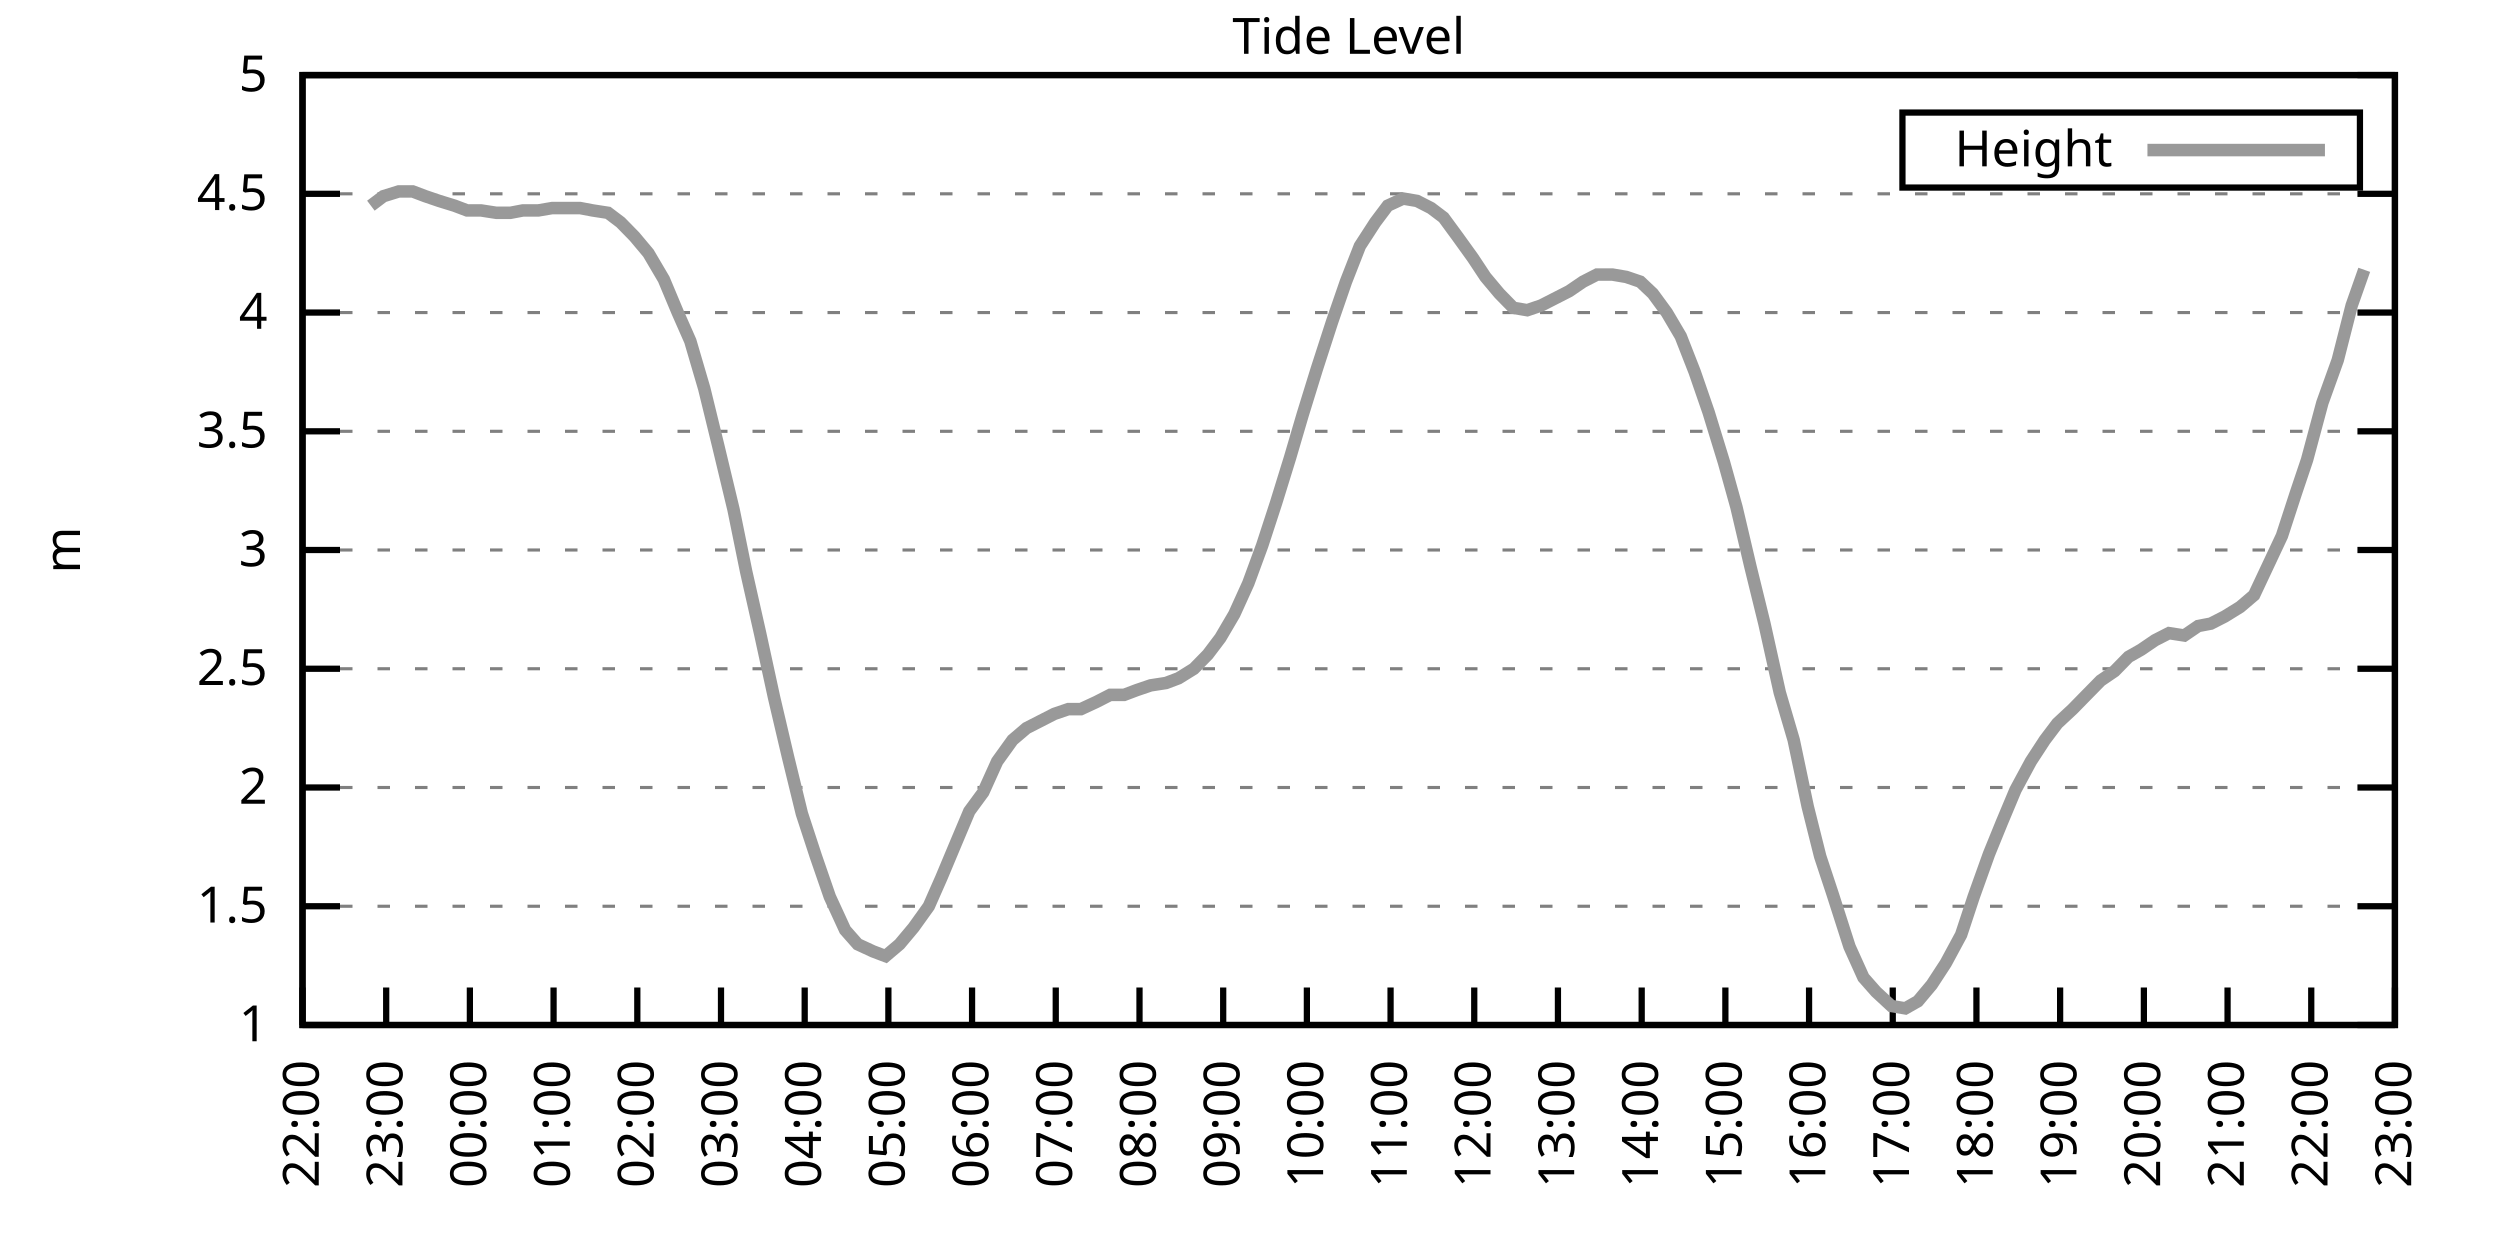
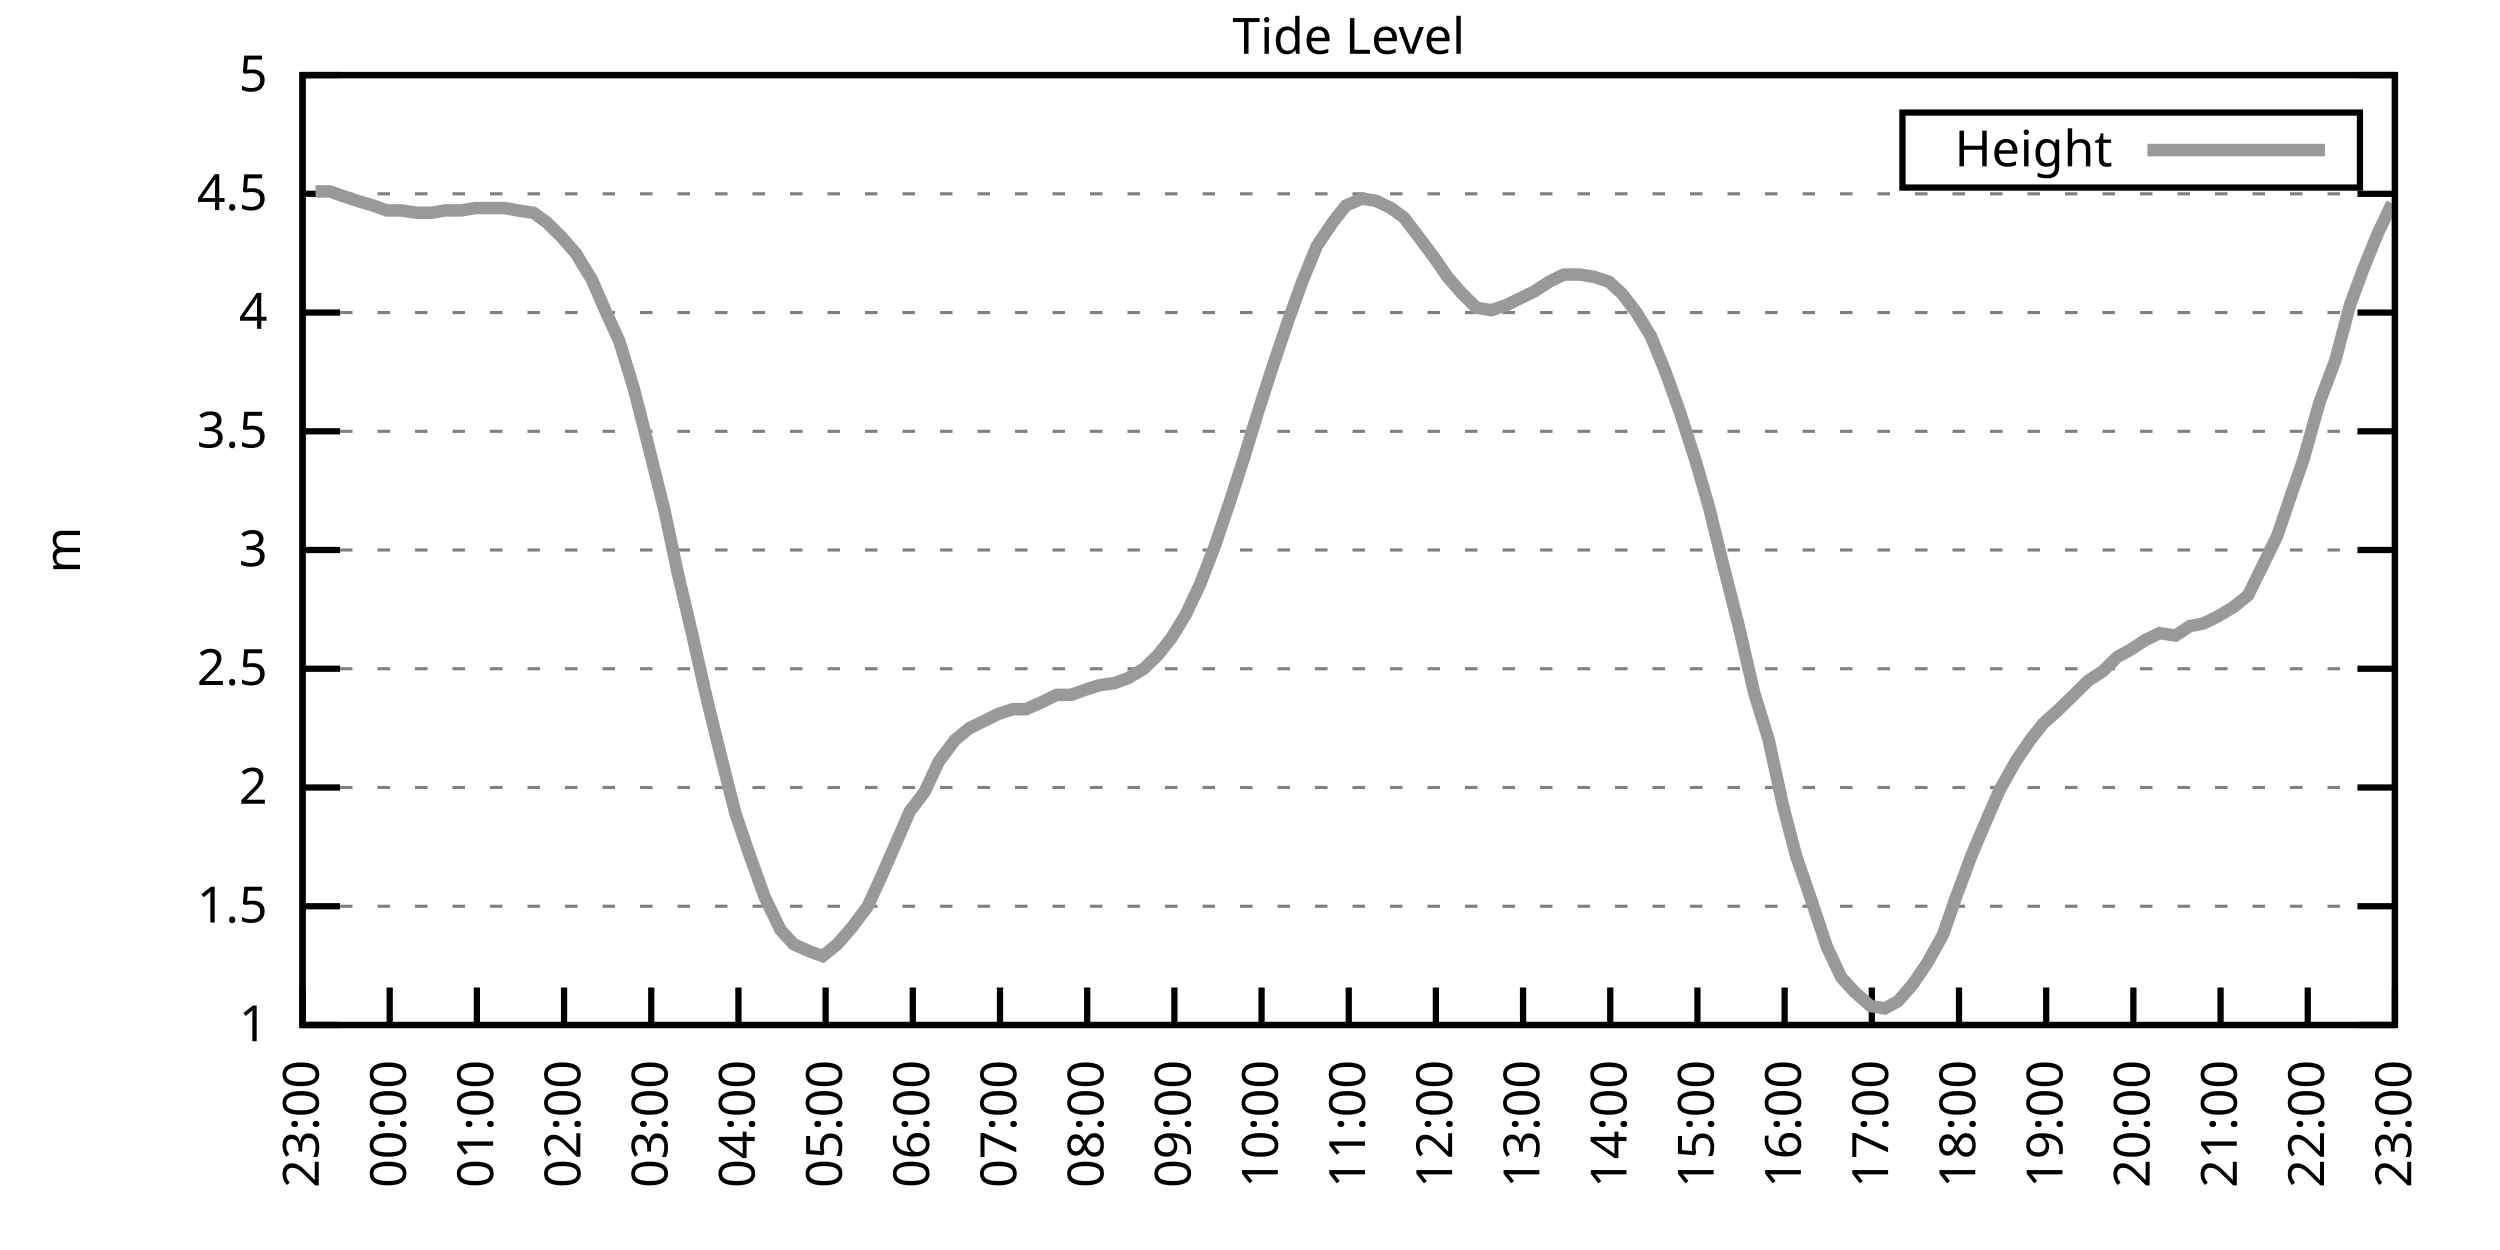
<svg xmlns="http://www.w3.org/2000/svg" xmlns:xlink="http://www.w3.org/1999/xlink" width="400" height="200" viewBox="0 0 400 200">
  <g id="gnuplot_canvas">
    <rect x="0" y="0" width="400" height="200" fill="none" />
    <defs>
      <circle id="gpDot" r="0.5" stroke-width="0.5" stroke="currentColor" />
      <path id="gpPt0" stroke-width="0.333" stroke="currentColor" d="M-1,0 h2 M0,-1 v2" />
      <path id="gpPt1" stroke-width="0.333" stroke="currentColor" d="M-1,-1 L1,1 M1,-1 L-1,1" />
      <path id="gpPt2" stroke-width="0.333" stroke="currentColor" d="M-1,0 L1,0 M0,-1 L0,1 M-1,-1 L1,1 M-1,1 L1,-1" />
      <rect id="gpPt3" stroke-width="0.333" stroke="currentColor" x="-1" y="-1" width="2" height="2" />
      <rect id="gpPt4" stroke-width="0.333" stroke="currentColor" fill="currentColor" x="-1" y="-1" width="2" height="2" />
      <circle id="gpPt5" stroke-width="0.333" stroke="currentColor" cx="0" cy="0" r="1" />
      <use xlink:href="#gpPt5" id="gpPt6" fill="currentColor" stroke="none" />
      <path id="gpPt7" stroke-width="0.333" stroke="currentColor" d="M0,-1.33 L-1.33,0.67 L1.33,0.67 z" />
      <use xlink:href="#gpPt7" id="gpPt8" fill="currentColor" stroke="none" />
      <use xlink:href="#gpPt7" id="gpPt9" stroke="currentColor" transform="rotate(180)" />
      <use xlink:href="#gpPt9" id="gpPt10" fill="currentColor" stroke="none" />
      <use xlink:href="#gpPt3" id="gpPt11" stroke="currentColor" transform="rotate(45)" />
      <use xlink:href="#gpPt11" id="gpPt12" fill="currentColor" stroke="none" />
      <path id="gpPt13" stroke-width="0.333" stroke="currentColor" d="M0,1.330 L1.265,0.411 L0.782,-1.067 L-0.782,-1.076 L-1.265,0.411 z" />
      <use xlink:href="#gpPt13" id="gpPt14" fill="currentColor" stroke="none" />
      <filter id="textbox" filterUnits="objectBoundingBox" x="0" y="0" height="1" width="1">
        <feFlood flood-color="white" flood-opacity="1" result="bgnd" />
        <feComposite in="SourceGraphic" in2="bgnd" operator="atop" />
      </filter>
      <filter id="greybox" filterUnits="objectBoundingBox" x="0" y="0" height="1" width="1">
        <feFlood flood-color="lightgrey" flood-opacity="1" result="grey" />
        <feComposite in="SourceGraphic" in2="grey" operator="atop" />
      </filter>
    </defs>
    <g fill="none" color="white" stroke="currentColor" stroke-width="1.00" stroke-linecap="butt" stroke-linejoin="miter">
</g>
    <g fill="none" color="black" stroke="currentColor" stroke-width="1.00" stroke-linecap="butt" stroke-linejoin="miter">
      <g stroke="none" shape-rendering="crispEdges">
        <polygon fill="rgb(255, 255, 255)" points="48.40,164.00 383.18,164.00 383.18,12.02 48.40,12.02 " />
      </g>
    </g>
    <g fill="none" color="black" stroke="currentColor" stroke-width="1.00" stroke-linecap="butt" stroke-linejoin="miter">
</g>
    <g fill="none" color="black" stroke="black" stroke-width="0.50" stroke-linecap="butt" stroke-linejoin="miter">
</g>
    <g fill="none" color="gray" stroke="currentColor" stroke-width="0.50" stroke-linecap="butt" stroke-linejoin="miter">
      <path stroke="gray" stroke-dasharray="2,4" class="gridline" d="M48.40,164.00 L383.19,164.00  " />
    </g>
    <g fill="none" color="gray" stroke="gray" stroke-width="1.00" stroke-linecap="butt" stroke-linejoin="miter">
</g>
    <g fill="none" color="black" stroke="currentColor" stroke-width="1.00" stroke-linecap="butt" stroke-linejoin="miter">
      <path stroke="black" d="M48.40,164.00 L54.40,164.00 M383.19,164.00 L377.19,164.00  " />
      <g transform="translate(42.80,166.60)" stroke="none" fill="black" font-family="Sans" font-size="8.00" text-anchor="end">
        <text>
          <tspan font-family="Sans"> 1</tspan>
        </text>
      </g>
    </g>
    <g fill="none" color="black" stroke="currentColor" stroke-width="1.00" stroke-linecap="butt" stroke-linejoin="miter">
</g>
    <g fill="none" color="black" stroke="black" stroke-width="0.50" stroke-linecap="butt" stroke-linejoin="miter">
</g>
    <g fill="none" color="gray" stroke="currentColor" stroke-width="0.50" stroke-linecap="butt" stroke-linejoin="miter">
      <path stroke="gray" stroke-dasharray="2,4" class="gridline" d="M48.40,145.00 L383.19,145.00  " />
    </g>
    <g fill="none" color="gray" stroke="gray" stroke-width="1.00" stroke-linecap="butt" stroke-linejoin="miter">
</g>
    <g fill="none" color="black" stroke="currentColor" stroke-width="1.00" stroke-linecap="butt" stroke-linejoin="miter">
      <path stroke="black" d="M48.40,145.00 L54.40,145.00 M383.19,145.00 L377.19,145.00  " />
      <g transform="translate(42.80,147.60)" stroke="none" fill="black" font-family="Sans" font-size="8.00" text-anchor="end">
        <text>
          <tspan font-family="Sans"> 1.5</tspan>
        </text>
      </g>
    </g>
    <g fill="none" color="black" stroke="currentColor" stroke-width="1.00" stroke-linecap="butt" stroke-linejoin="miter">
</g>
    <g fill="none" color="black" stroke="black" stroke-width="0.50" stroke-linecap="butt" stroke-linejoin="miter">
</g>
    <g fill="none" color="gray" stroke="currentColor" stroke-width="0.50" stroke-linecap="butt" stroke-linejoin="miter">
      <path stroke="gray" stroke-dasharray="2,4" class="gridline" d="M48.40,126.00 L383.19,126.00  " />
    </g>
    <g fill="none" color="gray" stroke="gray" stroke-width="1.00" stroke-linecap="butt" stroke-linejoin="miter">
</g>
    <g fill="none" color="black" stroke="currentColor" stroke-width="1.00" stroke-linecap="butt" stroke-linejoin="miter">
      <path stroke="black" d="M48.40,126.00 L54.40,126.00 M383.19,126.00 L377.19,126.00  " />
      <g transform="translate(42.80,128.60)" stroke="none" fill="black" font-family="Sans" font-size="8.00" text-anchor="end">
        <text>
          <tspan font-family="Sans"> 2</tspan>
        </text>
      </g>
    </g>
    <g fill="none" color="black" stroke="currentColor" stroke-width="1.00" stroke-linecap="butt" stroke-linejoin="miter">
</g>
    <g fill="none" color="black" stroke="black" stroke-width="0.50" stroke-linecap="butt" stroke-linejoin="miter">
</g>
    <g fill="none" color="gray" stroke="currentColor" stroke-width="0.50" stroke-linecap="butt" stroke-linejoin="miter">
      <path stroke="gray" stroke-dasharray="2,4" class="gridline" d="M48.40,107.00 L383.19,107.00  " />
    </g>
    <g fill="none" color="gray" stroke="gray" stroke-width="1.00" stroke-linecap="butt" stroke-linejoin="miter">
</g>
    <g fill="none" color="black" stroke="currentColor" stroke-width="1.00" stroke-linecap="butt" stroke-linejoin="miter">
      <path stroke="black" d="M48.40,107.00 L54.40,107.00 M383.19,107.00 L377.19,107.00  " />
      <g transform="translate(42.80,109.60)" stroke="none" fill="black" font-family="Sans" font-size="8.00" text-anchor="end">
        <text>
          <tspan font-family="Sans"> 2.5</tspan>
        </text>
      </g>
    </g>
    <g fill="none" color="black" stroke="currentColor" stroke-width="1.00" stroke-linecap="butt" stroke-linejoin="miter">
</g>
    <g fill="none" color="black" stroke="black" stroke-width="0.50" stroke-linecap="butt" stroke-linejoin="miter">
</g>
    <g fill="none" color="gray" stroke="currentColor" stroke-width="0.50" stroke-linecap="butt" stroke-linejoin="miter">
      <path stroke="gray" stroke-dasharray="2,4" class="gridline" d="M48.40,88.00 L383.19,88.00  " />
    </g>
    <g fill="none" color="gray" stroke="gray" stroke-width="1.00" stroke-linecap="butt" stroke-linejoin="miter">
</g>
    <g fill="none" color="black" stroke="currentColor" stroke-width="1.00" stroke-linecap="butt" stroke-linejoin="miter">
      <path stroke="black" d="M48.40,88.00 L54.40,88.00 M383.19,88.00 L377.19,88.00  " />
      <g transform="translate(42.80,90.60)" stroke="none" fill="black" font-family="Sans" font-size="8.00" text-anchor="end">
        <text>
          <tspan font-family="Sans"> 3</tspan>
        </text>
      </g>
    </g>
    <g fill="none" color="black" stroke="currentColor" stroke-width="1.00" stroke-linecap="butt" stroke-linejoin="miter">
</g>
    <g fill="none" color="black" stroke="black" stroke-width="0.50" stroke-linecap="butt" stroke-linejoin="miter">
</g>
    <g fill="none" color="gray" stroke="currentColor" stroke-width="0.50" stroke-linecap="butt" stroke-linejoin="miter">
      <path stroke="gray" stroke-dasharray="2,4" class="gridline" d="M48.40,69.01 L383.19,69.01  " />
    </g>
    <g fill="none" color="gray" stroke="gray" stroke-width="1.00" stroke-linecap="butt" stroke-linejoin="miter">
</g>
    <g fill="none" color="black" stroke="currentColor" stroke-width="1.00" stroke-linecap="butt" stroke-linejoin="miter">
      <path stroke="black" d="M48.40,69.01 L54.40,69.01 M383.19,69.01 L377.19,69.01  " />
      <g transform="translate(42.80,71.61)" stroke="none" fill="black" font-family="Sans" font-size="8.00" text-anchor="end">
        <text>
          <tspan font-family="Sans"> 3.5</tspan>
        </text>
      </g>
    </g>
    <g fill="none" color="black" stroke="currentColor" stroke-width="1.00" stroke-linecap="butt" stroke-linejoin="miter">
</g>
    <g fill="none" color="black" stroke="black" stroke-width="0.50" stroke-linecap="butt" stroke-linejoin="miter">
</g>
    <g fill="none" color="gray" stroke="currentColor" stroke-width="0.50" stroke-linecap="butt" stroke-linejoin="miter">
      <path stroke="gray" stroke-dasharray="2,4" class="gridline" d="M48.40,50.01 L383.19,50.01  " />
    </g>
    <g fill="none" color="gray" stroke="gray" stroke-width="1.00" stroke-linecap="butt" stroke-linejoin="miter">
</g>
    <g fill="none" color="black" stroke="currentColor" stroke-width="1.00" stroke-linecap="butt" stroke-linejoin="miter">
      <path stroke="black" d="M48.40,50.01 L54.40,50.01 M383.19,50.01 L377.19,50.01  " />
      <g transform="translate(42.80,52.61)" stroke="none" fill="black" font-family="Sans" font-size="8.00" text-anchor="end">
        <text>
          <tspan font-family="Sans"> 4</tspan>
        </text>
      </g>
    </g>
    <g fill="none" color="black" stroke="currentColor" stroke-width="1.00" stroke-linecap="butt" stroke-linejoin="miter">
</g>
    <g fill="none" color="black" stroke="black" stroke-width="0.50" stroke-linecap="butt" stroke-linejoin="miter">
</g>
    <g fill="none" color="gray" stroke="currentColor" stroke-width="0.50" stroke-linecap="butt" stroke-linejoin="miter">
      <path stroke="gray" stroke-dasharray="2,4" class="gridline" d="M48.40,31.01 L383.19,31.01  " />
    </g>
    <g fill="none" color="gray" stroke="gray" stroke-width="1.00" stroke-linecap="butt" stroke-linejoin="miter">
</g>
    <g fill="none" color="black" stroke="currentColor" stroke-width="1.00" stroke-linecap="butt" stroke-linejoin="miter">
      <path stroke="black" d="M48.40,31.01 L54.40,31.01 M383.19,31.01 L377.19,31.01  " />
      <g transform="translate(42.80,33.61)" stroke="none" fill="black" font-family="Sans" font-size="8.00" text-anchor="end">
        <text>
          <tspan font-family="Sans"> 4.5</tspan>
        </text>
      </g>
    </g>
    <g fill="none" color="black" stroke="currentColor" stroke-width="1.00" stroke-linecap="butt" stroke-linejoin="miter">
</g>
    <g fill="none" color="black" stroke="black" stroke-width="0.50" stroke-linecap="butt" stroke-linejoin="miter">
</g>
    <g fill="none" color="gray" stroke="currentColor" stroke-width="0.50" stroke-linecap="butt" stroke-linejoin="miter">
      <path stroke="gray" stroke-dasharray="2,4" class="gridline" d="M48.40,12.01 L383.19,12.01  " />
    </g>
    <g fill="none" color="gray" stroke="gray" stroke-width="1.00" stroke-linecap="butt" stroke-linejoin="miter">
</g>
    <g fill="none" color="black" stroke="currentColor" stroke-width="1.00" stroke-linecap="butt" stroke-linejoin="miter">
      <path stroke="black" d="M48.40,12.01 L54.40,12.01 M383.19,12.01 L377.19,12.01  " />
      <g transform="translate(42.80,14.61)" stroke="none" fill="black" font-family="Sans" font-size="8.00" text-anchor="end">
        <text>
          <tspan font-family="Sans"> 5</tspan>
        </text>
      </g>
    </g>
    <g fill="none" color="black" stroke="currentColor" stroke-width="1.00" stroke-linecap="butt" stroke-linejoin="miter">
      <path stroke="black" d="M48.40,164.00 L48.40,158.00  " />
      <g transform="translate(51.00,169.60) rotate(270.00)" stroke="none" fill="black" font-family="Sans" font-size="8.00" text-anchor="end">
        <text>
-           <tspan font-family="Sans">22:00</tspan>
-         </text>
-       </g>
-     </g>
-     <g fill="none" color="black" stroke="currentColor" stroke-width="1.00" stroke-linecap="butt" stroke-linejoin="miter">
-       <path stroke="black" d="M61.79,164.00 L61.79,158.00  " />
-       <g transform="translate(64.39,169.60) rotate(270.00)" stroke="none" fill="black" font-family="Sans" font-size="8.00" text-anchor="end">
-         <text>
          <tspan font-family="Sans">23:00</tspan>
        </text>
      </g>
    </g>
    <g fill="none" color="black" stroke="currentColor" stroke-width="1.00" stroke-linecap="butt" stroke-linejoin="miter">
-       <path stroke="black" d="M75.18,164.00 L75.18,158.00  " />
-       <g transform="translate(77.78,169.60) rotate(270.00)" stroke="none" fill="black" font-family="Sans" font-size="8.00" text-anchor="end">
+       <path stroke="black" d="M62.35,164.00 L62.35,158.00  " />
+       <g transform="translate(64.95,169.60) rotate(270.00)" stroke="none" fill="black" font-family="Sans" font-size="8.00" text-anchor="end">
        <text>
          <tspan font-family="Sans">00:00</tspan>
        </text>
      </g>
    </g>
    <g fill="none" color="black" stroke="currentColor" stroke-width="1.00" stroke-linecap="butt" stroke-linejoin="miter">
-       <path stroke="black" d="M88.57,164.00 L88.57,158.00  " />
-       <g transform="translate(91.17,169.60) rotate(270.00)" stroke="none" fill="black" font-family="Sans" font-size="8.00" text-anchor="end">
+       <path stroke="black" d="M76.30,164.00 L76.30,158.00  " />
+       <g transform="translate(78.90,169.60) rotate(270.00)" stroke="none" fill="black" font-family="Sans" font-size="8.00" text-anchor="end">
        <text>
          <tspan font-family="Sans">01:00</tspan>
        </text>
      </g>
    </g>
    <g fill="none" color="black" stroke="currentColor" stroke-width="1.00" stroke-linecap="butt" stroke-linejoin="miter">
-       <path stroke="black" d="M101.97,164.00 L101.97,158.00  " />
-       <g transform="translate(104.57,169.60) rotate(270.00)" stroke="none" fill="black" font-family="Sans" font-size="8.00" text-anchor="end">
+       <path stroke="black" d="M90.25,164.00 L90.25,158.00  " />
+       <g transform="translate(92.85,169.60) rotate(270.00)" stroke="none" fill="black" font-family="Sans" font-size="8.00" text-anchor="end">
        <text>
          <tspan font-family="Sans">02:00</tspan>
        </text>
      </g>
    </g>
    <g fill="none" color="black" stroke="currentColor" stroke-width="1.00" stroke-linecap="butt" stroke-linejoin="miter">
-       <path stroke="black" d="M115.36,164.00 L115.36,158.00  " />
-       <g transform="translate(117.96,169.60) rotate(270.00)" stroke="none" fill="black" font-family="Sans" font-size="8.00" text-anchor="end">
+       <path stroke="black" d="M104.20,164.00 L104.20,158.00  " />
+       <g transform="translate(106.80,169.60) rotate(270.00)" stroke="none" fill="black" font-family="Sans" font-size="8.00" text-anchor="end">
        <text>
          <tspan font-family="Sans">03:00</tspan>
        </text>
      </g>
    </g>
    <g fill="none" color="black" stroke="currentColor" stroke-width="1.00" stroke-linecap="butt" stroke-linejoin="miter">
-       <path stroke="black" d="M128.75,164.00 L128.75,158.00  " />
-       <g transform="translate(131.35,169.60) rotate(270.00)" stroke="none" fill="black" font-family="Sans" font-size="8.00" text-anchor="end">
+       <path stroke="black" d="M118.15,164.00 L118.15,158.00  " />
+       <g transform="translate(120.75,169.60) rotate(270.00)" stroke="none" fill="black" font-family="Sans" font-size="8.00" text-anchor="end">
        <text>
          <tspan font-family="Sans">04:00</tspan>
        </text>
      </g>
    </g>
    <g fill="none" color="black" stroke="currentColor" stroke-width="1.00" stroke-linecap="butt" stroke-linejoin="miter">
-       <path stroke="black" d="M142.14,164.00 L142.14,158.00  " />
-       <g transform="translate(144.74,169.60) rotate(270.00)" stroke="none" fill="black" font-family="Sans" font-size="8.00" text-anchor="end">
+       <path stroke="black" d="M132.10,164.00 L132.10,158.00  " />
+       <g transform="translate(134.70,169.60) rotate(270.00)" stroke="none" fill="black" font-family="Sans" font-size="8.00" text-anchor="end">
        <text>
          <tspan font-family="Sans">05:00</tspan>
        </text>
      </g>
    </g>
    <g fill="none" color="black" stroke="currentColor" stroke-width="1.00" stroke-linecap="butt" stroke-linejoin="miter">
-       <path stroke="black" d="M155.53,164.00 L155.53,158.00  " />
-       <g transform="translate(158.13,169.60) rotate(270.00)" stroke="none" fill="black" font-family="Sans" font-size="8.00" text-anchor="end">
+       <path stroke="black" d="M146.05,164.00 L146.05,158.00  " />
+       <g transform="translate(148.65,169.60) rotate(270.00)" stroke="none" fill="black" font-family="Sans" font-size="8.00" text-anchor="end">
        <text>
          <tspan font-family="Sans">06:00</tspan>
        </text>
      </g>
    </g>
    <g fill="none" color="black" stroke="currentColor" stroke-width="1.00" stroke-linecap="butt" stroke-linejoin="miter">
-       <path stroke="black" d="M168.92,164.00 L168.92,158.00  " />
-       <g transform="translate(171.52,169.60) rotate(270.00)" stroke="none" fill="black" font-family="Sans" font-size="8.00" text-anchor="end">
+       <path stroke="black" d="M160.00,164.00 L160.00,158.00  " />
+       <g transform="translate(162.60,169.60) rotate(270.00)" stroke="none" fill="black" font-family="Sans" font-size="8.00" text-anchor="end">
        <text>
          <tspan font-family="Sans">07:00</tspan>
        </text>
      </g>
    </g>
    <g fill="none" color="black" stroke="currentColor" stroke-width="1.00" stroke-linecap="butt" stroke-linejoin="miter">
-       <path stroke="black" d="M182.32,164.00 L182.32,158.00  " />
-       <g transform="translate(184.92,169.60) rotate(270.00)" stroke="none" fill="black" font-family="Sans" font-size="8.00" text-anchor="end">
+       <path stroke="black" d="M173.95,164.00 L173.95,158.00  " />
+       <g transform="translate(176.55,169.60) rotate(270.00)" stroke="none" fill="black" font-family="Sans" font-size="8.00" text-anchor="end">
        <text>
          <tspan font-family="Sans">08:00</tspan>
        </text>
      </g>
    </g>
    <g fill="none" color="black" stroke="currentColor" stroke-width="1.00" stroke-linecap="butt" stroke-linejoin="miter">
-       <path stroke="black" d="M195.71,164.00 L195.71,158.00  " />
-       <g transform="translate(198.31,169.60) rotate(270.00)" stroke="none" fill="black" font-family="Sans" font-size="8.00" text-anchor="end">
+       <path stroke="black" d="M187.90,164.00 L187.90,158.00  " />
+       <g transform="translate(190.50,169.60) rotate(270.00)" stroke="none" fill="black" font-family="Sans" font-size="8.00" text-anchor="end">
        <text>
          <tspan font-family="Sans">09:00</tspan>
        </text>
      </g>
    </g>
    <g fill="none" color="black" stroke="currentColor" stroke-width="1.00" stroke-linecap="butt" stroke-linejoin="miter">
-       <path stroke="black" d="M209.10,164.00 L209.10,158.00  " />
-       <g transform="translate(211.70,169.60) rotate(270.00)" stroke="none" fill="black" font-family="Sans" font-size="8.00" text-anchor="end">
+       <path stroke="black" d="M201.85,164.00 L201.85,158.00  " />
+       <g transform="translate(204.45,169.60) rotate(270.00)" stroke="none" fill="black" font-family="Sans" font-size="8.00" text-anchor="end">
        <text>
          <tspan font-family="Sans">10:00</tspan>
        </text>
      </g>
    </g>
    <g fill="none" color="black" stroke="currentColor" stroke-width="1.00" stroke-linecap="butt" stroke-linejoin="miter">
-       <path stroke="black" d="M222.49,164.00 L222.49,158.00  " />
-       <g transform="translate(225.09,169.60) rotate(270.00)" stroke="none" fill="black" font-family="Sans" font-size="8.00" text-anchor="end">
+       <path stroke="black" d="M215.80,164.00 L215.80,158.00  " />
+       <g transform="translate(218.40,169.60) rotate(270.00)" stroke="none" fill="black" font-family="Sans" font-size="8.00" text-anchor="end">
        <text>
          <tspan font-family="Sans">11:00</tspan>
        </text>
      </g>
    </g>
    <g fill="none" color="black" stroke="currentColor" stroke-width="1.00" stroke-linecap="butt" stroke-linejoin="miter">
-       <path stroke="black" d="M235.88,164.00 L235.88,158.00  " />
-       <g transform="translate(238.48,169.60) rotate(270.00)" stroke="none" fill="black" font-family="Sans" font-size="8.00" text-anchor="end">
+       <path stroke="black" d="M229.74,164.00 L229.74,158.00  " />
+       <g transform="translate(232.34,169.60) rotate(270.00)" stroke="none" fill="black" font-family="Sans" font-size="8.00" text-anchor="end">
        <text>
          <tspan font-family="Sans">12:00</tspan>
        </text>
      </g>
    </g>
    <g fill="none" color="black" stroke="currentColor" stroke-width="1.00" stroke-linecap="butt" stroke-linejoin="miter">
-       <path stroke="black" d="M249.27,164.00 L249.27,158.00  " />
-       <g transform="translate(251.87,169.60) rotate(270.00)" stroke="none" fill="black" font-family="Sans" font-size="8.00" text-anchor="end">
+       <path stroke="black" d="M243.69,164.00 L243.69,158.00  " />
+       <g transform="translate(246.29,169.60) rotate(270.00)" stroke="none" fill="black" font-family="Sans" font-size="8.00" text-anchor="end">
        <text>
          <tspan font-family="Sans">13:00</tspan>
        </text>
      </g>
    </g>
    <g fill="none" color="black" stroke="currentColor" stroke-width="1.00" stroke-linecap="butt" stroke-linejoin="miter">
-       <path stroke="black" d="M262.67,164.00 L262.67,158.00  " />
-       <g transform="translate(265.27,169.60) rotate(270.00)" stroke="none" fill="black" font-family="Sans" font-size="8.00" text-anchor="end">
+       <path stroke="black" d="M257.64,164.00 L257.64,158.00  " />
+       <g transform="translate(260.24,169.60) rotate(270.00)" stroke="none" fill="black" font-family="Sans" font-size="8.00" text-anchor="end">
        <text>
          <tspan font-family="Sans">14:00</tspan>
        </text>
      </g>
    </g>
    <g fill="none" color="black" stroke="currentColor" stroke-width="1.00" stroke-linecap="butt" stroke-linejoin="miter">
-       <path stroke="black" d="M276.06,164.00 L276.06,158.00  " />
-       <g transform="translate(278.66,169.60) rotate(270.00)" stroke="none" fill="black" font-family="Sans" font-size="8.00" text-anchor="end">
+       <path stroke="black" d="M271.59,164.00 L271.59,158.00  " />
+       <g transform="translate(274.19,169.60) rotate(270.00)" stroke="none" fill="black" font-family="Sans" font-size="8.00" text-anchor="end">
        <text>
          <tspan font-family="Sans">15:00</tspan>
        </text>
      </g>
    </g>
    <g fill="none" color="black" stroke="currentColor" stroke-width="1.00" stroke-linecap="butt" stroke-linejoin="miter">
-       <path stroke="black" d="M289.45,164.00 L289.45,158.00  " />
-       <g transform="translate(292.05,169.60) rotate(270.00)" stroke="none" fill="black" font-family="Sans" font-size="8.00" text-anchor="end">
+       <path stroke="black" d="M285.54,164.00 L285.54,158.00  " />
+       <g transform="translate(288.14,169.60) rotate(270.00)" stroke="none" fill="black" font-family="Sans" font-size="8.00" text-anchor="end">
        <text>
          <tspan font-family="Sans">16:00</tspan>
        </text>
      </g>
    </g>
    <g fill="none" color="black" stroke="currentColor" stroke-width="1.00" stroke-linecap="butt" stroke-linejoin="miter">
-       <path stroke="black" d="M302.84,164.00 L302.84,158.00  " />
-       <g transform="translate(305.44,169.60) rotate(270.00)" stroke="none" fill="black" font-family="Sans" font-size="8.00" text-anchor="end">
+       <path stroke="black" d="M299.49,164.00 L299.49,158.00  " />
+       <g transform="translate(302.09,169.60) rotate(270.00)" stroke="none" fill="black" font-family="Sans" font-size="8.00" text-anchor="end">
        <text>
          <tspan font-family="Sans">17:00</tspan>
        </text>
      </g>
    </g>
    <g fill="none" color="black" stroke="currentColor" stroke-width="1.00" stroke-linecap="butt" stroke-linejoin="miter">
-       <path stroke="black" d="M316.23,164.00 L316.23,158.00  " />
-       <g transform="translate(318.83,169.60) rotate(270.00)" stroke="none" fill="black" font-family="Sans" font-size="8.00" text-anchor="end">
+       <path stroke="black" d="M313.44,164.00 L313.44,158.00  " />
+       <g transform="translate(316.04,169.60) rotate(270.00)" stroke="none" fill="black" font-family="Sans" font-size="8.00" text-anchor="end">
        <text>
          <tspan font-family="Sans">18:00</tspan>
        </text>
      </g>
    </g>
    <g fill="none" color="black" stroke="currentColor" stroke-width="1.00" stroke-linecap="butt" stroke-linejoin="miter">
-       <path stroke="black" d="M329.62,164.00 L329.62,158.00  " />
-       <g transform="translate(332.22,169.60) rotate(270.00)" stroke="none" fill="black" font-family="Sans" font-size="8.00" text-anchor="end">
+       <path stroke="black" d="M327.39,164.00 L327.39,158.00  " />
+       <g transform="translate(329.99,169.60) rotate(270.00)" stroke="none" fill="black" font-family="Sans" font-size="8.00" text-anchor="end">
        <text>
          <tspan font-family="Sans">19:00</tspan>
        </text>
      </g>
    </g>
    <g fill="none" color="black" stroke="currentColor" stroke-width="1.00" stroke-linecap="butt" stroke-linejoin="miter">
-       <path stroke="black" d="M343.02,164.00 L343.02,158.00  " />
-       <g transform="translate(345.62,169.60) rotate(270.00)" stroke="none" fill="black" font-family="Sans" font-size="8.00" text-anchor="end">
+       <path stroke="black" d="M341.34,164.00 L341.34,158.00  " />
+       <g transform="translate(343.94,169.60) rotate(270.00)" stroke="none" fill="black" font-family="Sans" font-size="8.00" text-anchor="end">
        <text>
          <tspan font-family="Sans">20:00</tspan>
        </text>
      </g>
    </g>
    <g fill="none" color="black" stroke="currentColor" stroke-width="1.00" stroke-linecap="butt" stroke-linejoin="miter">
-       <path stroke="black" d="M356.41,164.00 L356.41,158.00  " />
-       <g transform="translate(359.01,169.60) rotate(270.00)" stroke="none" fill="black" font-family="Sans" font-size="8.00" text-anchor="end">
+       <path stroke="black" d="M355.29,164.00 L355.29,158.00  " />
+       <g transform="translate(357.89,169.60) rotate(270.00)" stroke="none" fill="black" font-family="Sans" font-size="8.00" text-anchor="end">
        <text>
          <tspan font-family="Sans">21:00</tspan>
        </text>
      </g>
    </g>
    <g fill="none" color="black" stroke="currentColor" stroke-width="1.00" stroke-linecap="butt" stroke-linejoin="miter">
-       <path stroke="black" d="M369.80,164.00 L369.80,158.00  " />
-       <g transform="translate(372.40,169.60) rotate(270.00)" stroke="none" fill="black" font-family="Sans" font-size="8.00" text-anchor="end">
+       <path stroke="black" d="M369.24,164.00 L369.24,158.00  " />
+       <g transform="translate(371.84,169.60) rotate(270.00)" stroke="none" fill="black" font-family="Sans" font-size="8.00" text-anchor="end">
        <text>
          <tspan font-family="Sans">22:00</tspan>
        </text>
      </g>
    </g>
    <g fill="none" color="black" stroke="currentColor" stroke-width="1.00" stroke-linecap="butt" stroke-linejoin="miter">
      <path stroke="black" d="M383.19,164.00 L383.19,158.00  " />
      <g transform="translate(385.79,169.60) rotate(270.00)" stroke="none" fill="black" font-family="Sans" font-size="8.00" text-anchor="end">
        <text>
          <tspan font-family="Sans">23:00</tspan>
        </text>
      </g>
    </g>
    <g fill="none" color="black" stroke="currentColor" stroke-width="1.00" stroke-linecap="butt" stroke-linejoin="miter">
</g>
    <g fill="none" color="black" stroke="currentColor" stroke-width="1.00" stroke-linecap="butt" stroke-linejoin="miter">
      <path stroke="black" d="M48.40,12.01 L48.40,164.00 L383.19,164.00 L383.19,12.01 L48.40,12.01 Z  " />
    </g>
    <g fill="none" color="black" stroke="currentColor" stroke-width="1.00" stroke-linecap="butt" stroke-linejoin="miter">
</g>
    <g fill="none" color="black" stroke="currentColor" stroke-width="1.00" stroke-linecap="butt" stroke-linejoin="miter">
      <path stroke="black" d="M304.39,30.01 L304.39,18.01 L377.59,18.01 L377.59,30.01 L304.39,30.01 Z  " />
    </g>
    <g id="Tide_level_plot_1">
      <g fill="none" color="white" stroke="black" stroke-width="2.00" stroke-linecap="butt" stroke-linejoin="miter">
</g>
      <g fill="none" color="black" stroke="currentColor" stroke-width="2.00" stroke-linecap="butt" stroke-linejoin="miter">
        <g transform="translate(337.99,26.61)" stroke="none" fill="black" font-family="Sans" font-size="8.00" text-anchor="end">
          <text>
            <tspan font-family="Sans">Height</tspan>
          </text>
        </g>
      </g>
      <g fill="none" color="black" stroke="currentColor" stroke-width="2.00" stroke-linecap="butt" stroke-linejoin="miter">
-         <path stroke="rgb(153, 153, 153)" d="M343.59,24.01 L371.99,24.01 M59.34,32.91 L61.35,31.39 L63.80,30.63 L66.03,30.63 L68.04,31.39 L70.27,32.15   L72.73,32.91 L74.74,33.67 L76.97,33.67 L79.42,34.05 L81.66,34.05 L83.66,33.67 L86.12,33.67 L88.35,33.29   L90.36,33.29 L92.82,33.29 L94.82,33.67 L97.28,34.05 L99.29,35.57 L101.52,37.85 L103.75,40.51 L106.21,44.69   L108.44,50.01 L110.45,54.57 L112.68,62.17 L114.91,71.29 L117.37,81.55 L119.38,91.42 L121.61,101.30 L123.84,111.56   L126.07,121.06 L128.30,130.18 L130.54,137.02 L132.77,143.48 L135.22,148.80 L137.23,151.08 L139.69,152.22 L141.69,152.98   L143.93,151.08 L146.16,148.42 L148.61,145.00 L150.62,140.44 L152.85,135.12 L155.09,129.80 L157.32,126.76 L159.55,121.82   L162.01,118.40 L164.24,116.50 L166.47,115.36 L168.70,114.22 L170.93,113.46 L172.94,113.46 L175.40,112.32 L177.63,111.18   L179.86,111.18 L181.87,110.42 L184.10,109.66 L186.56,109.28 L188.57,108.52 L191.02,107.00 L193.25,104.72 L195.26,102.06   L197.49,98.26 L199.73,93.32 L201.96,87.25 L204.19,80.41 L206.42,73.19 L208.43,66.35 L210.66,59.13 L213.12,51.53   L215.35,45.07 L217.58,39.37 L220.04,35.57 L222.04,32.91 L224.50,31.77 L226.73,32.15 L228.96,33.29 L230.97,34.81   L233.20,37.85 L235.66,41.27 L237.67,44.31 L239.90,46.97 L242.13,49.25 L244.36,49.63 L246.60,48.87 L248.83,47.73   L251.06,46.59 L253.29,45.07 L255.52,43.93 L257.98,43.93 L260.21,44.31 L262.44,45.07 L264.45,46.97 L266.68,50.01   L268.92,53.81 L271.15,59.51 L273.38,65.97 L275.83,73.95 L277.84,81.17 L280.07,90.66 L282.31,99.78 L284.76,110.80   L286.99,118.40 L289.23,129.04 L291.23,137.02 L293.24,143.10 L295.92,151.46 L298.15,156.40 L300.16,158.68 L302.62,160.96   L304.85,161.34 L306.86,160.20 L309.09,157.54 L311.32,154.12 L313.78,149.56 L315.79,143.48 L318.24,136.64 L320.25,131.70   L322.48,126.38 L324.94,121.82 L327.17,118.40 L329.18,115.74 L331.63,113.46 L333.86,111.18 L336.10,108.90 L338.33,107.38   L340.56,105.10 L342.57,103.96 L344.80,102.44 L347.03,101.30 L349.49,101.68 L351.72,100.16 L353.73,99.78 L355.96,98.64   L358.42,97.12 L360.65,95.22 L365.11,85.73 L367.34,78.89 L369.13,73.57 L371.58,64.45 L374.04,57.61 L376.27,48.87   L378.28,43.17  " />
+         <path stroke="rgb(153, 153, 153)" d="M343.59,24.01 L371.99,24.01 M50.49,30.63 L52.82,30.63 L54.91,31.39 L57.23,32.15 L59.79,32.91 L61.88,33.67   L64.21,33.67 L66.77,34.05 L69.09,34.05 L71.18,33.67 L73.74,33.67 L76.07,33.29 L78.16,33.29 L80.72,33.29   L82.81,33.67 L85.37,34.05 L87.46,35.57 L89.78,37.85 L92.11,40.51 L94.67,44.69 L96.99,50.01 L99.08,54.57   L101.41,62.17 L103.73,71.29 L106.29,81.55 L108.38,91.42 L110.71,101.30 L113.03,111.56 L115.36,121.06 L117.68,130.18   L120.01,137.02 L122.33,143.48 L124.89,148.80 L126.98,151.08 L129.54,152.22 L131.63,152.98 L133.96,151.08 L136.28,148.42   L138.84,145.00 L140.93,140.44 L143.26,135.12 L145.58,129.80 L147.91,126.76 L150.23,121.82 L152.79,118.40 L155.11,116.50   L157.44,115.36 L159.76,114.22 L162.09,113.46 L164.18,113.46 L166.74,112.32 L169.06,111.18 L171.39,111.18 L173.48,110.42   L175.81,109.66 L178.36,109.28 L180.46,108.52 L183.01,107.00 L185.34,104.72 L187.43,102.06 L189.76,98.26 L192.08,93.32   L194.41,87.25 L196.73,80.41 L199.06,73.19 L201.15,66.35 L203.47,59.13 L206.03,51.53 L208.36,45.07 L210.68,39.37   L213.24,35.57 L215.33,32.91 L217.89,31.77 L220.21,32.15 L222.54,33.29 L224.63,34.81 L226.95,37.85 L229.51,41.27   L231.60,44.31 L233.93,46.97 L236.25,49.25 L238.58,49.63 L240.90,48.87 L243.23,47.73 L245.55,46.59 L247.88,45.07   L250.20,43.93 L252.76,43.93 L255.09,44.31 L257.41,45.07 L259.50,46.97 L261.83,50.01 L264.15,53.81 L266.48,59.51   L268.80,65.97 L271.36,73.95 L273.45,81.17 L275.78,90.66 L278.10,99.78 L280.66,110.80 L282.99,118.40 L285.31,129.04   L287.40,137.02 L289.50,143.10 L292.29,151.46 L294.61,156.40 L296.70,158.68 L299.26,160.96 L301.58,161.34 L303.68,160.20   L306.00,157.54 L308.33,154.12 L310.88,149.56 L312.98,143.48 L315.53,136.64 L317.63,131.70 L319.95,126.38 L322.51,121.82   L324.83,118.40 L326.93,115.74 L329.48,113.46 L331.81,111.18 L334.13,108.90 L336.46,107.38 L338.78,105.10 L340.88,103.96   L343.20,102.44 L345.53,101.30 L348.08,101.68 L350.41,100.16 L352.50,99.78 L354.83,98.64 L357.38,97.12 L359.71,95.22   L364.36,85.73 L366.68,78.89 L368.54,73.57 L371.10,64.45 L373.66,57.61 L375.98,48.87 L378.08,43.17 L380.40,37.47   L382.73,32.53  " />
      </g>
    </g>
    <g fill="none" color="black" stroke="currentColor" stroke-width="2.00" stroke-linecap="butt" stroke-linejoin="miter">
</g>
    <g fill="none" color="black" stroke="black" stroke-width="1.00" stroke-linecap="butt" stroke-linejoin="miter">
</g>
    <g fill="none" color="black" stroke="currentColor" stroke-width="1.00" stroke-linecap="butt" stroke-linejoin="miter">
      <path stroke="black" d="M48.40,12.01 L48.40,164.00 L383.19,164.00 L383.19,12.01 L48.40,12.01 Z  " />
      <g transform="translate(12.80,88.01) rotate(270.00)" stroke="none" fill="black" font-family="Sans" font-size="8.00" text-anchor="middle">
        <text>
          <tspan font-family="Sans">m</tspan>
        </text>
      </g>
    </g>
    <g fill="none" color="black" stroke="currentColor" stroke-width="1.00" stroke-linecap="butt" stroke-linejoin="miter">
</g>
    <g fill="none" color="black" stroke="currentColor" stroke-width="1.00" stroke-linecap="butt" stroke-linejoin="miter">
      <g transform="translate(215.79,8.61)" stroke="none" fill="black" font-family="Sans" font-size="8.00" text-anchor="middle">
        <text>
          <tspan font-family="Sans">Tide Level</tspan>
        </text>
      </g>
    </g>
    <g fill="none" color="black" stroke="currentColor" stroke-width="1.00" stroke-linecap="butt" stroke-linejoin="miter">
</g>
  </g>
</svg>
